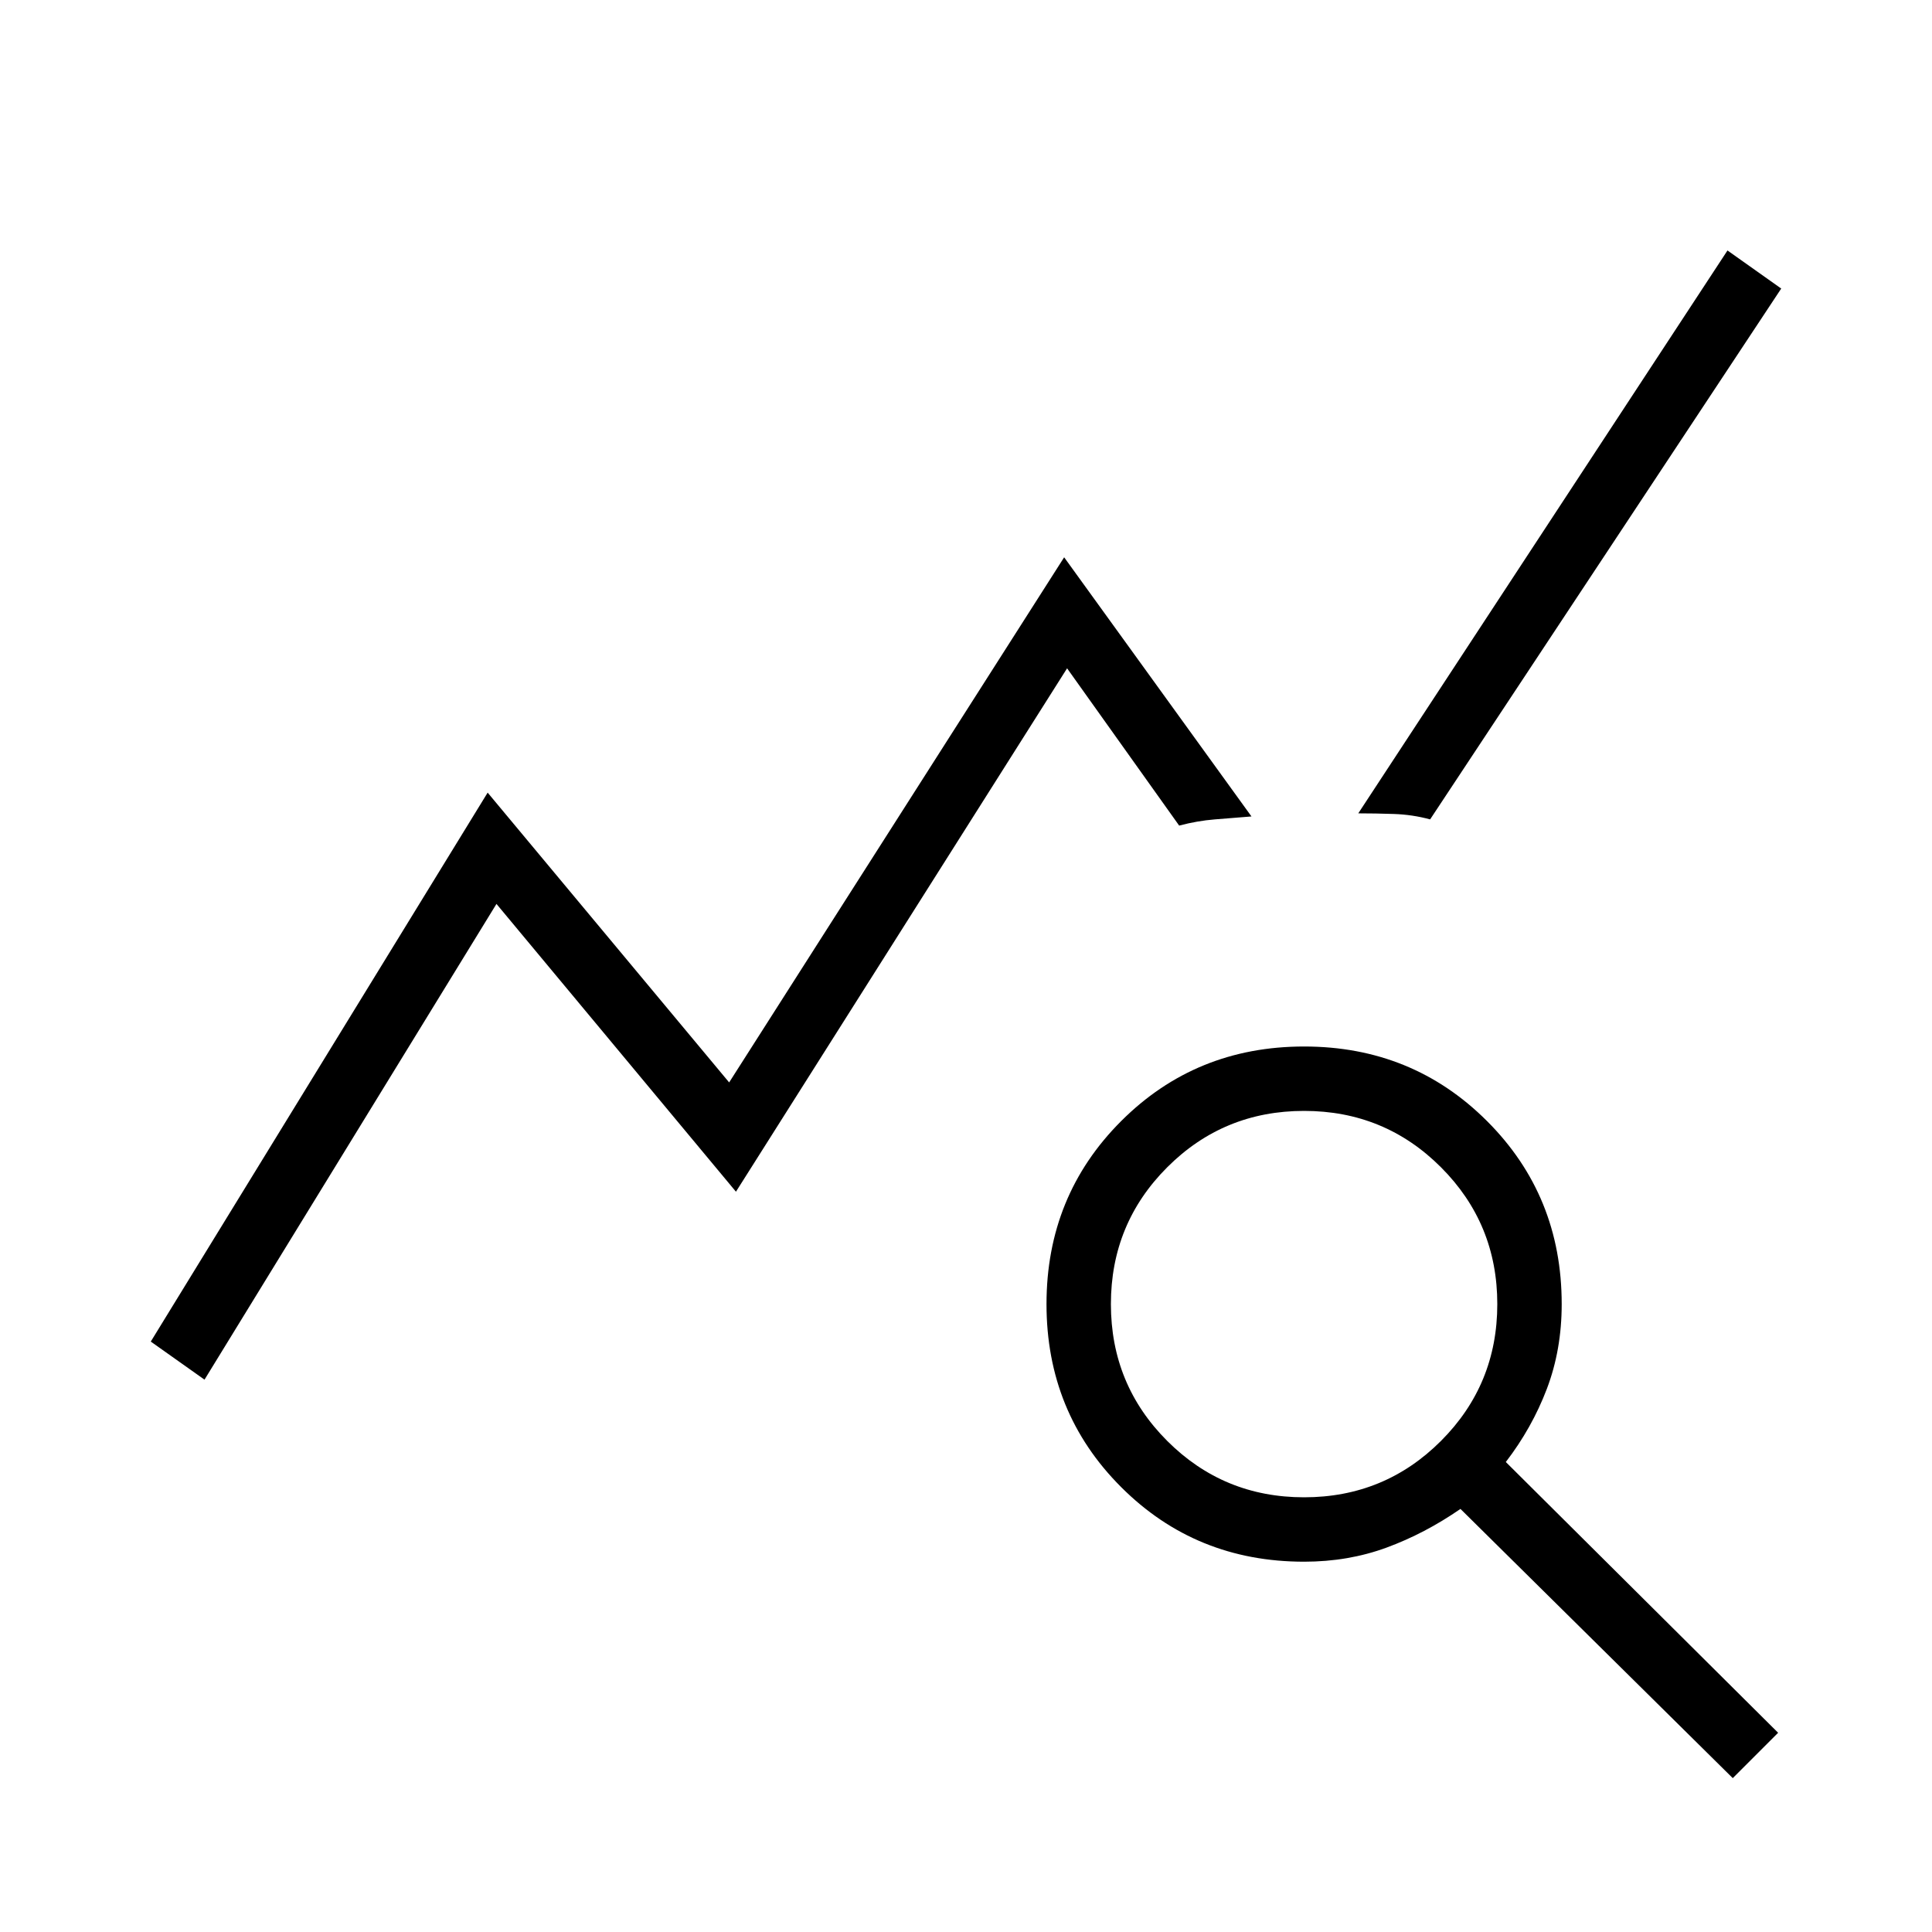
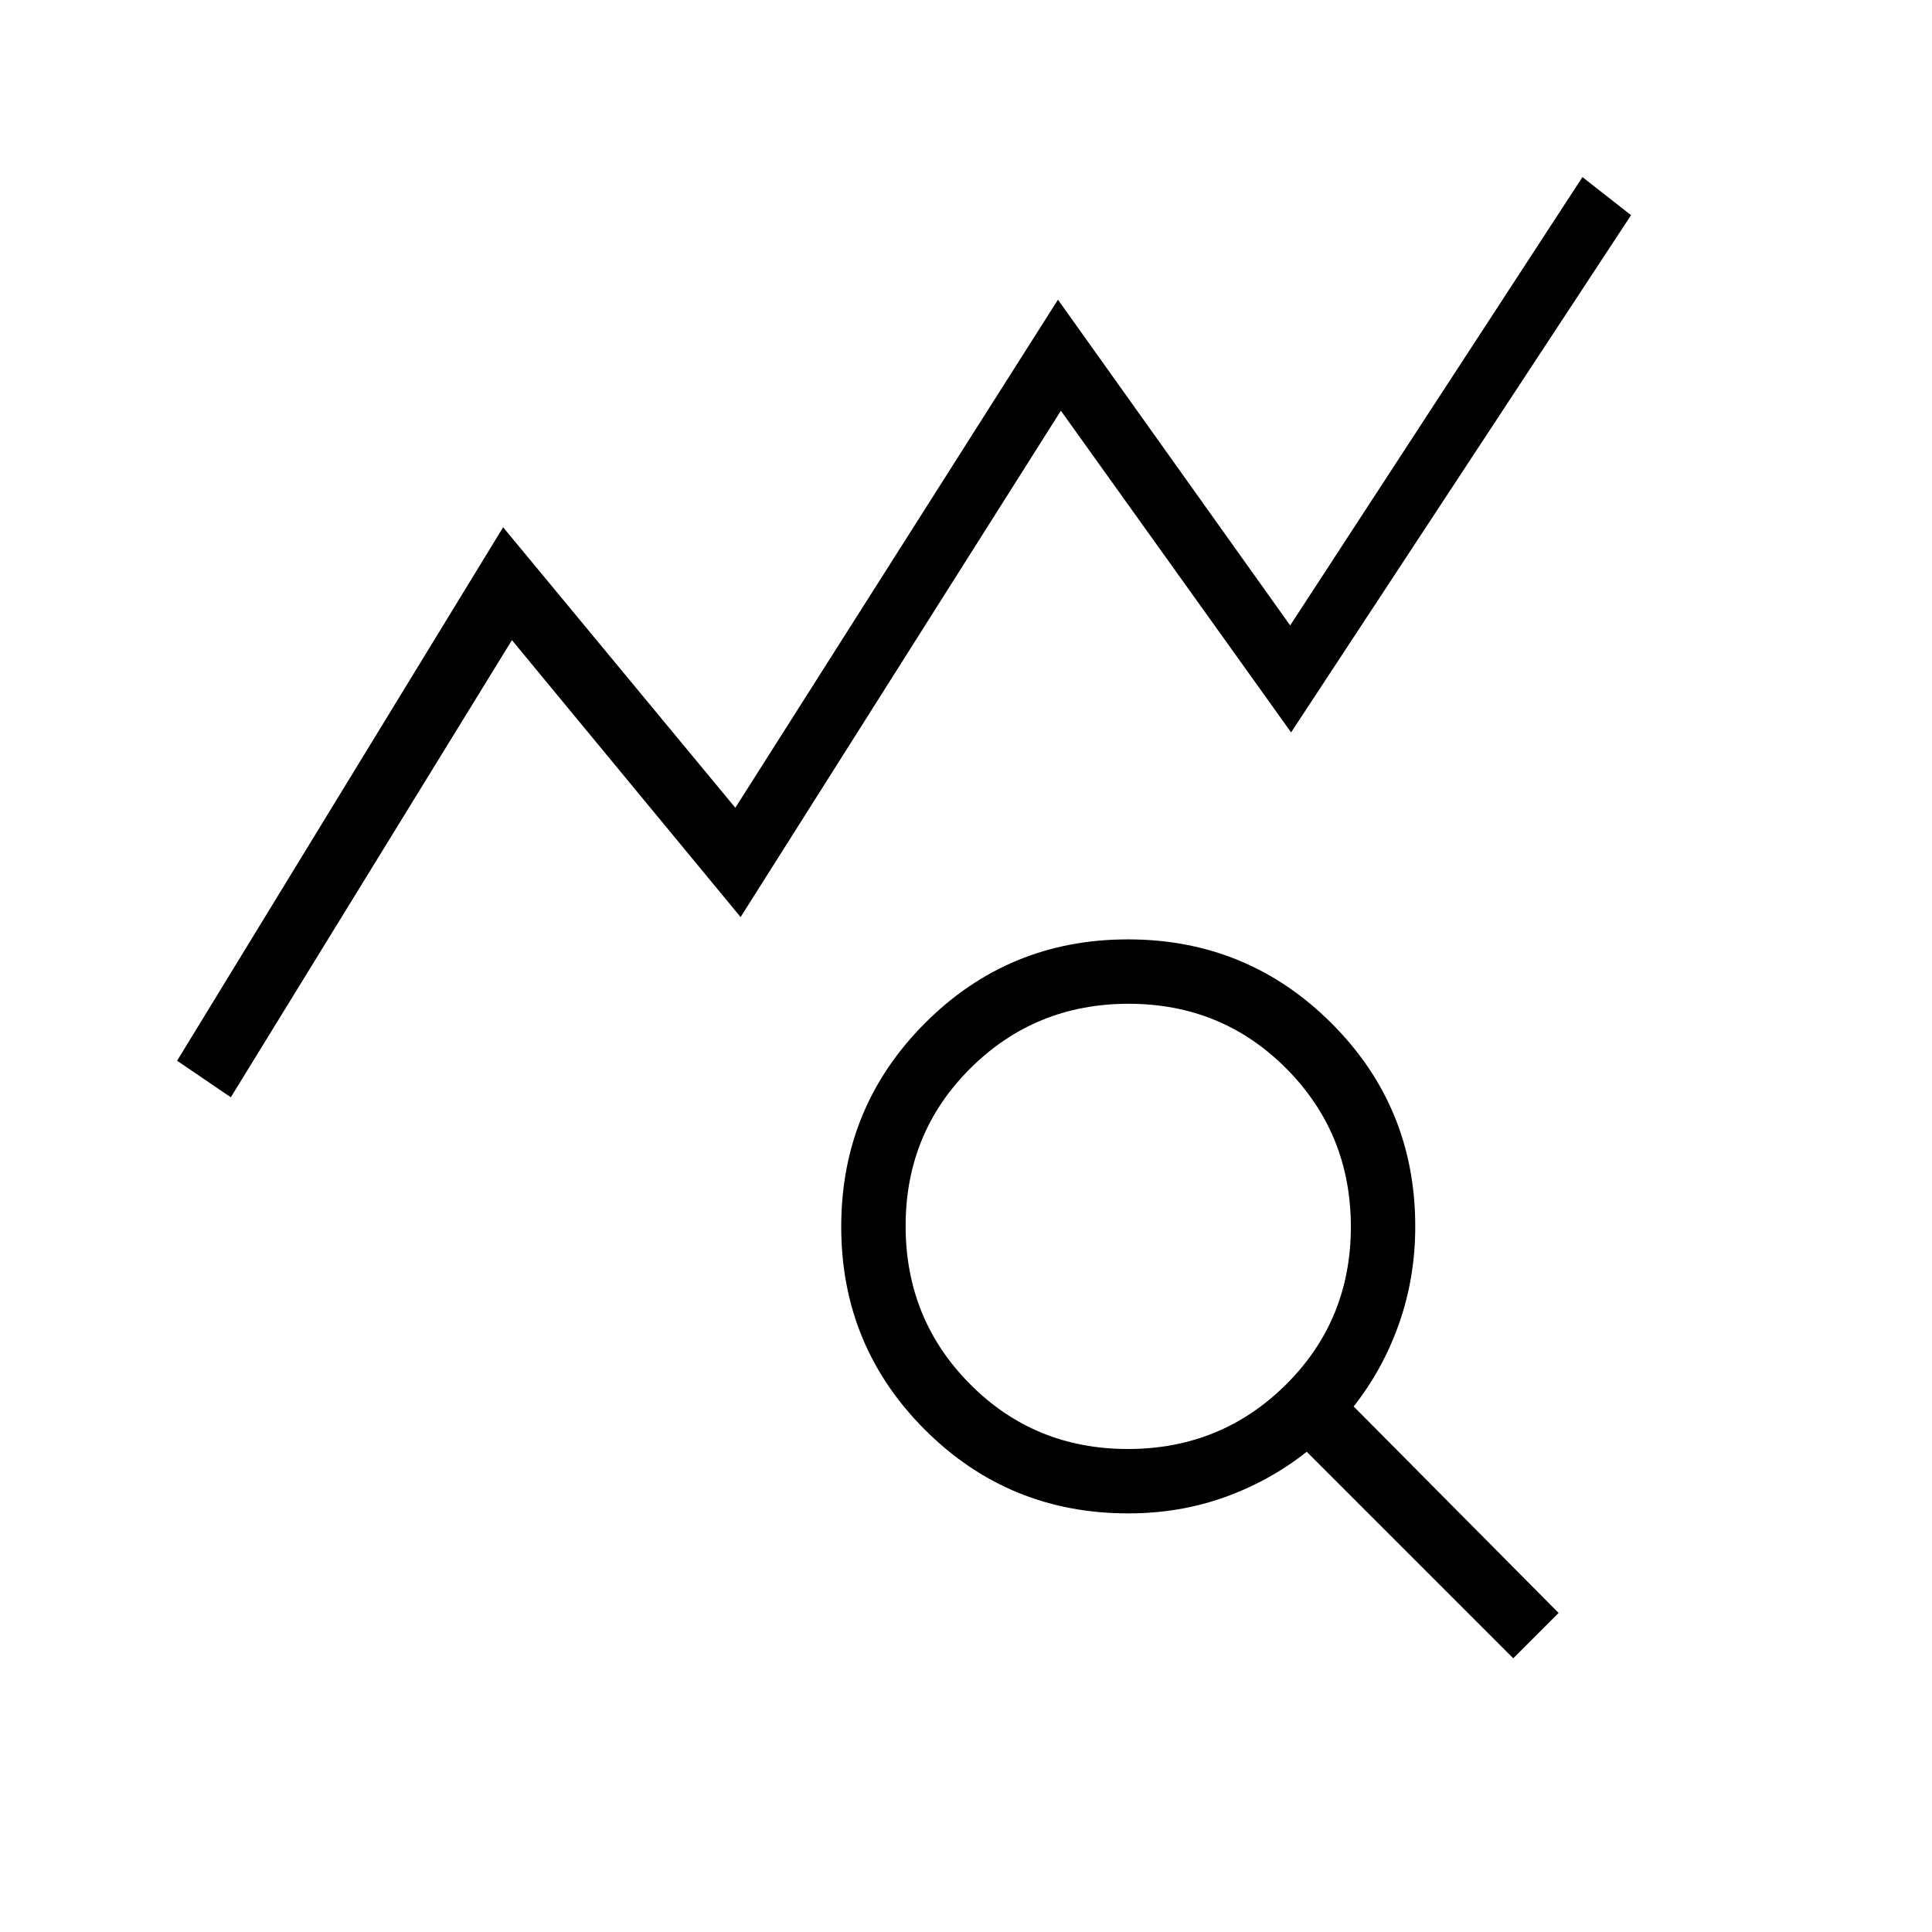
<svg xmlns="http://www.w3.org/2000/svg" height="20" viewBox="0 -960 960 960" width="20">
-   <path d="m101.62-274.46-26.7-18.92 167.39-272.77 120 144 166.46-260.93 93.08 128.77q-9.47.77-18.2 1.46-8.73.7-17.73 3.08l-55.69-78.15-164.54 260.07-119-143-145.07 236.39ZM861-76.46 725.69-210.23Q708-198 688.96-191q-19.04 7-40.96 7-53.85 0-90.92-37.08Q520-258.15 520-312t37.08-90.92Q594.15-440 648-440t90.92 37.08Q776-365.85 776-312q0 22.69-7.38 42.12-7.39 19.42-20.39 36.34L883.54-99 861-76.46ZM648-216q40 0 68-28t28-68q0-40-28-68t-68-28q-40 0-68 28t-28 68q0 40 28 68t68 28Zm62.62-336.85q-8.77-2.38-18-2.69-9.24-.31-17.7-.31l183.46-279.69 26.7 18.92-174.46 263.77Z" />
+   <path d="M114.69-414.77 88-432.92 250-698l115.38 139.38 160.31-252.46 115.39 161.85L786.31-872l24.15 18.92-168.92 257-114.39-159.84L368-504.31 254.38-641.92 114.69-414.77ZM560.4-240q46.37 0 78.6-32.02 32.23-32.01 32.23-78.38T639.21-429q-32.01-32.23-78.38-32.23t-78.6 32.02Q450-397.2 450-350.83t32.02 78.6Q514.03-240 560.4-240Zm191.52 104L649.31-238.62q-18.37 14.54-40.82 22.58-22.46 8.04-47.87 8.04-59.43 0-101.02-41.56Q418-291.11 418-350.48q0-59.37 41.56-101.06 41.55-41.69 100.92-41.69 59.37 0 101.06 41.6 41.69 41.59 41.69 101.01 0 25.42-8.04 48.26-8.04 22.84-22.57 41.21l101.84 102.61L751.92-136Z" />
</svg>
